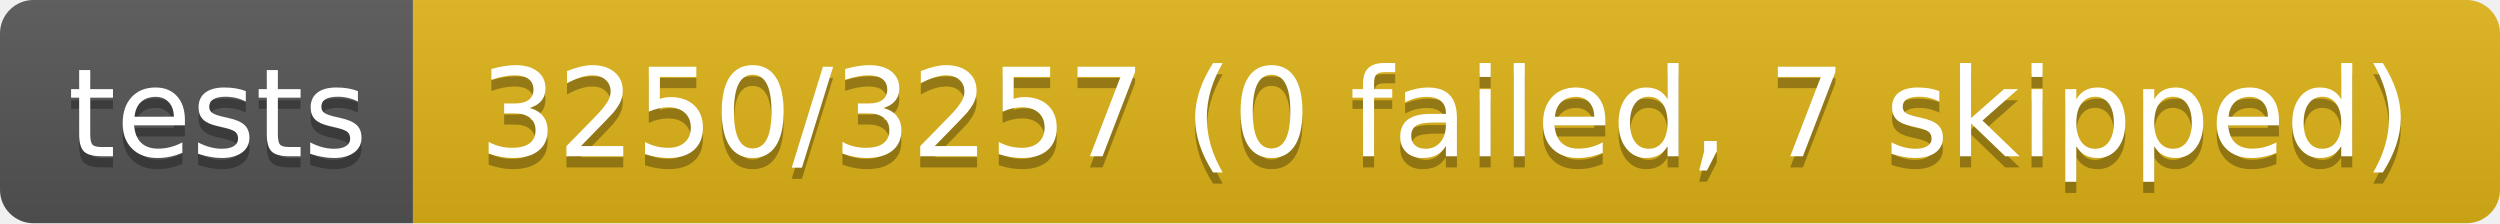
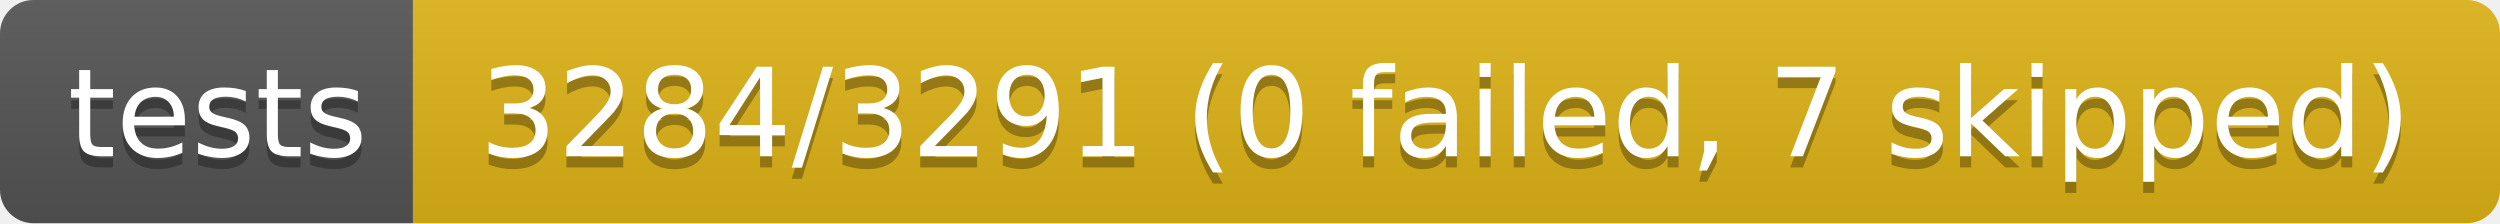
- <svg xmlns="http://www.w3.org/2000/svg" width="224" height="20" role="img" aria-label="tests: 3250/3257 (0 failed, 7 skipped)">
+ <svg xmlns="http://www.w3.org/2000/svg" width="224" height="20" role="img" aria-label="tests: 3284/3291 (0 failed, 7 skipped)">
  <linearGradient id="s" x2="0" y2="100%">
    <stop offset="0" stop-color="#bbb" stop-opacity=".1" />
    <stop offset="1" stop-opacity=".1" />
  </linearGradient>
  <clipPath id="r">
    <rect width="224" height="20" rx="3" fill="#fff" />
  </clipPath>
  <g clip-path="url(#r)">
    <rect width="37" height="20" fill="#555" />
    <rect x="37" width="187" height="20" fill="#dfb317" />
    <rect width="224" height="20" fill="url(#s)" />
  </g>
  <g fill="#fff" text-anchor="middle" font-family="Verdana,Geneva,DejaVu Sans,sans-serif" text-rendering="geometricPrecision" font-size="110">
    <text aria-hidden="true" x="195" y="150" fill="#010101" fill-opacity=".3" transform="scale(.1)" textLength="270">tests</text>
    <text x="195" y="140" transform="scale(.1)" fill="#fff" textLength="270">tests</text>
-     <text aria-hidden="true" x="1295" y="150" fill="#010101" fill-opacity=".3" transform="scale(.1)" textLength="1770">3250/3257 (0 failed, 7 skipped)</text>
-     <text x="1295" y="140" transform="scale(.1)" fill="#fff" textLength="1770">3250/3257 (0 failed, 7 skipped)</text>
+     <text aria-hidden="true" x="1295" y="150" fill="#010101" fill-opacity=".3" transform="scale(.1)" textLength="1770">3284/3291 (0 failed, 7 skipped)</text>
+     <text x="1295" y="140" transform="scale(.1)" fill="#fff" textLength="1770">3284/3291 (0 failed, 7 skipped)</text>
  </g>
</svg>
